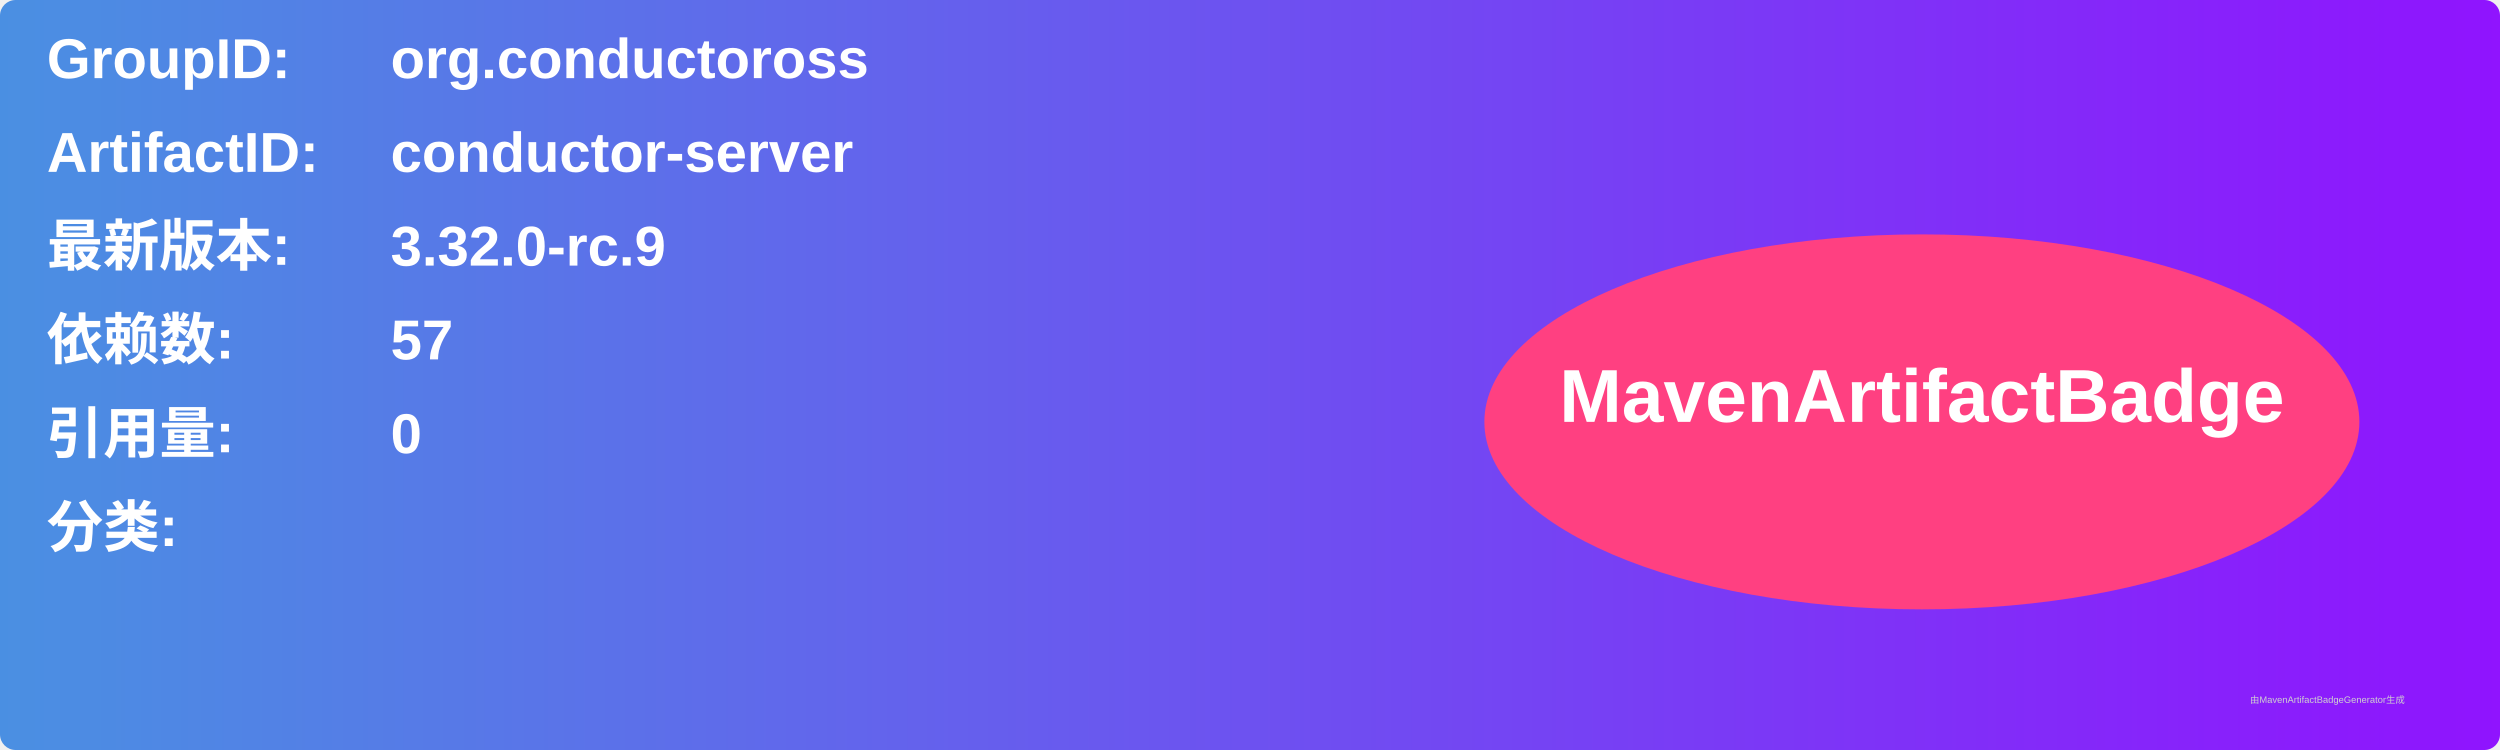
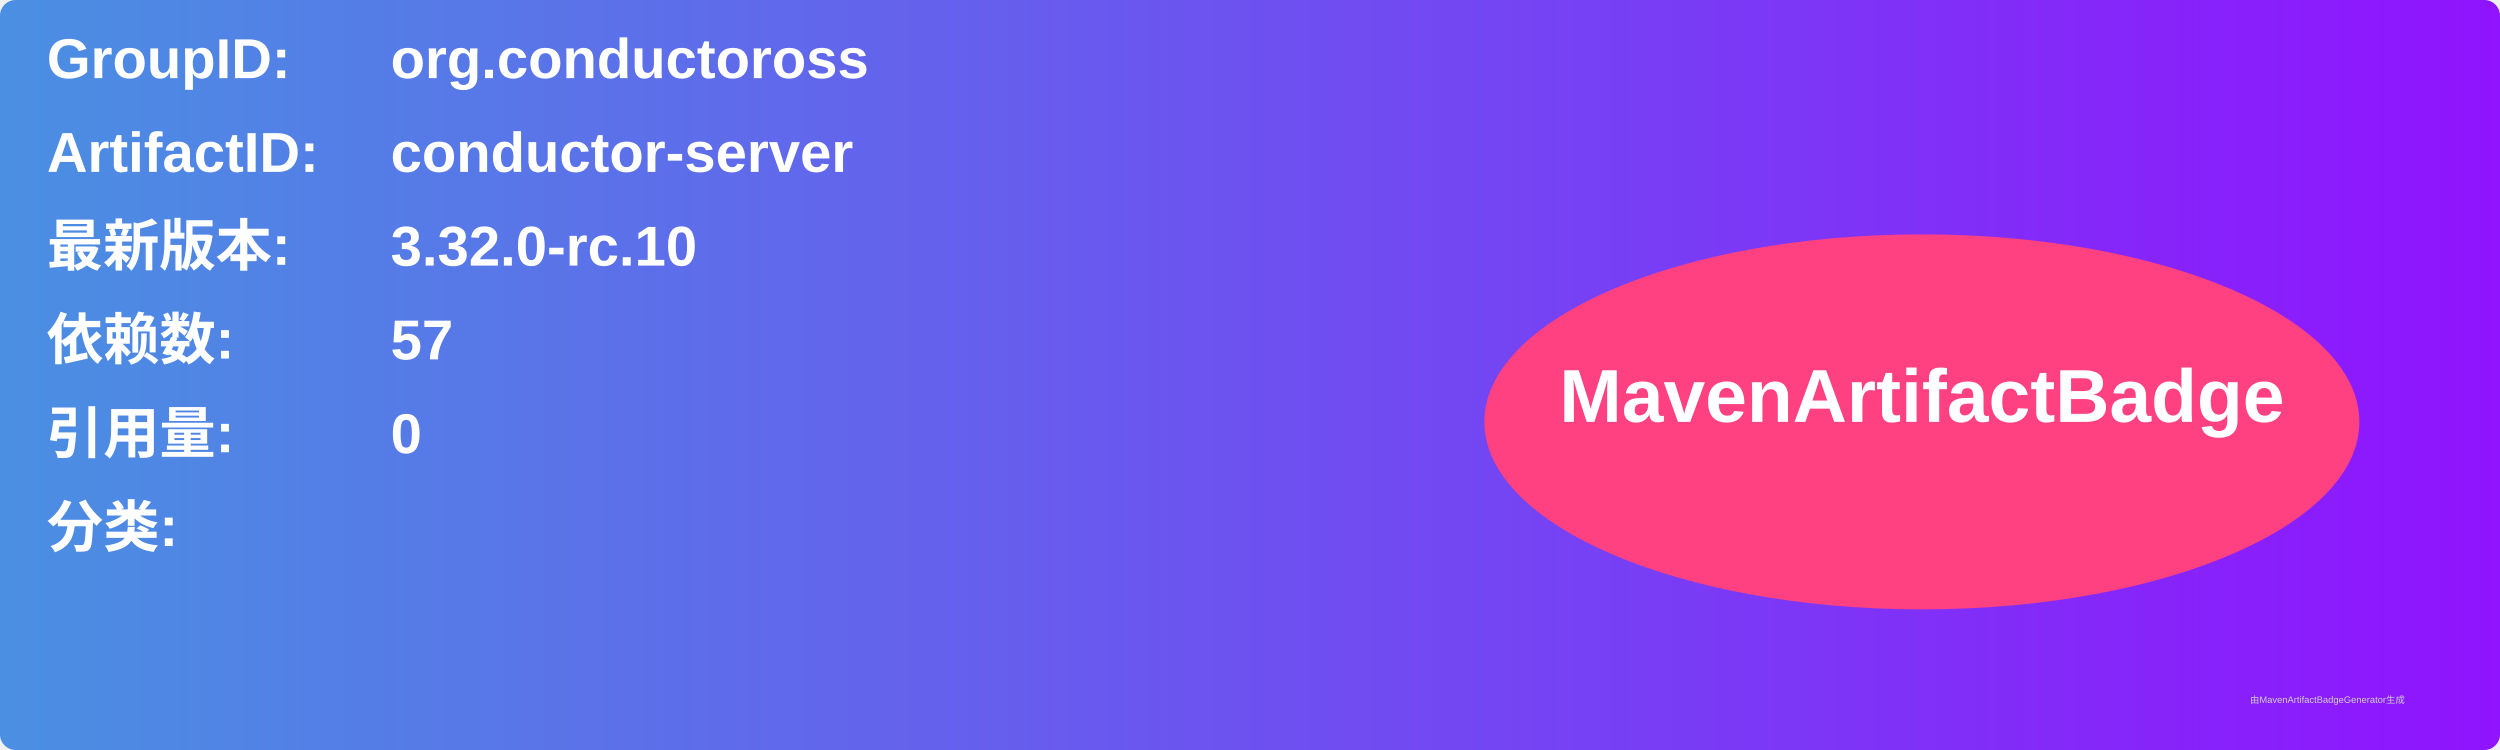
<svg xmlns="http://www.w3.org/2000/svg" width="800" height="240" viewBox="0 0 800 240">
  <linearGradient id="grad" x1="0%" y1="0%" x2="100%" y2="0%">
    <stop offset="0%" stop-color="#4a90e2" />
    <stop offset="100%" stop-color="#9013fe" />
  </linearGradient>
  <rect width="100%" height="100%" rx="5" ry="5" fill="url(#grad)" />
  <g transform="translate(15, 15)">
    <text x="0" y="10" font-family="Arial" font-size="18" fill="white" font-weight="bold" width="260">GroupID:</text>
    <text x="110" y="10" font-family="Arial" font-size="18" fill="white" font-weight="bold" width="460">org.conductoross</text>
    <text x="0" y="40" font-family="Arial" font-size="18" fill="white" font-weight="bold" width="260">ArtifactID:</text>
    <text x="110" y="40" font-family="Arial" font-size="18" fill="white" font-weight="bold" width="460">conductor-server</text>
    <text x="0" y="70" font-family="Arial" font-size="18" fill="white" font-weight="bold">最新版本:</text>
    <text x="110" y="70" font-family="Arial" font-size="18" fill="white" font-weight="bold">
-       <tspan font-weight="bold">3.32.0-rc.9</tspan>
+       <tspan font-weight="bold">3.32.0-rc.10</tspan>
    </text>
    <text x="0" y="100" font-family="Arial" font-size="18" fill="white" font-weight="bold">依赖数: </text>
    <text x="110" y="100" font-family="Arial" font-size="18" fill="white">
      <tspan font-weight="bold">57</tspan>
    </text>
    <text x="0" y="130" font-family="Arial" font-size="18" fill="white" font-weight="bold">引用量: </text>
    <text x="110" y="130" font-family="Arial" font-size="18" fill="white">
      <tspan font-weight="bold">0</tspan>
    </text>
    <text x="0" y="160" font-family="Arial" font-size="18" fill="white" font-weight="bold">分类:</text>
    <text x="10" y="190" font-family="Arial" font-size="10" fill="white">
      <tspan font-weight="bold" />
    </text>
    <ellipse cx="600" cy="120" rx="140" ry="60" fill="#ff4081" />
    <text x="600" y="120" text-anchor="middle" font-family="Arial" font-size="24" fill="white" font-weight="bold">MavenArtifactBadge</text>
  </g>
  <text x="720" y="225" font-family="Arial" font-size="3" fill="#d0d0d0">由MavenArtifactBadgeGenerator生成</text>
</svg>
